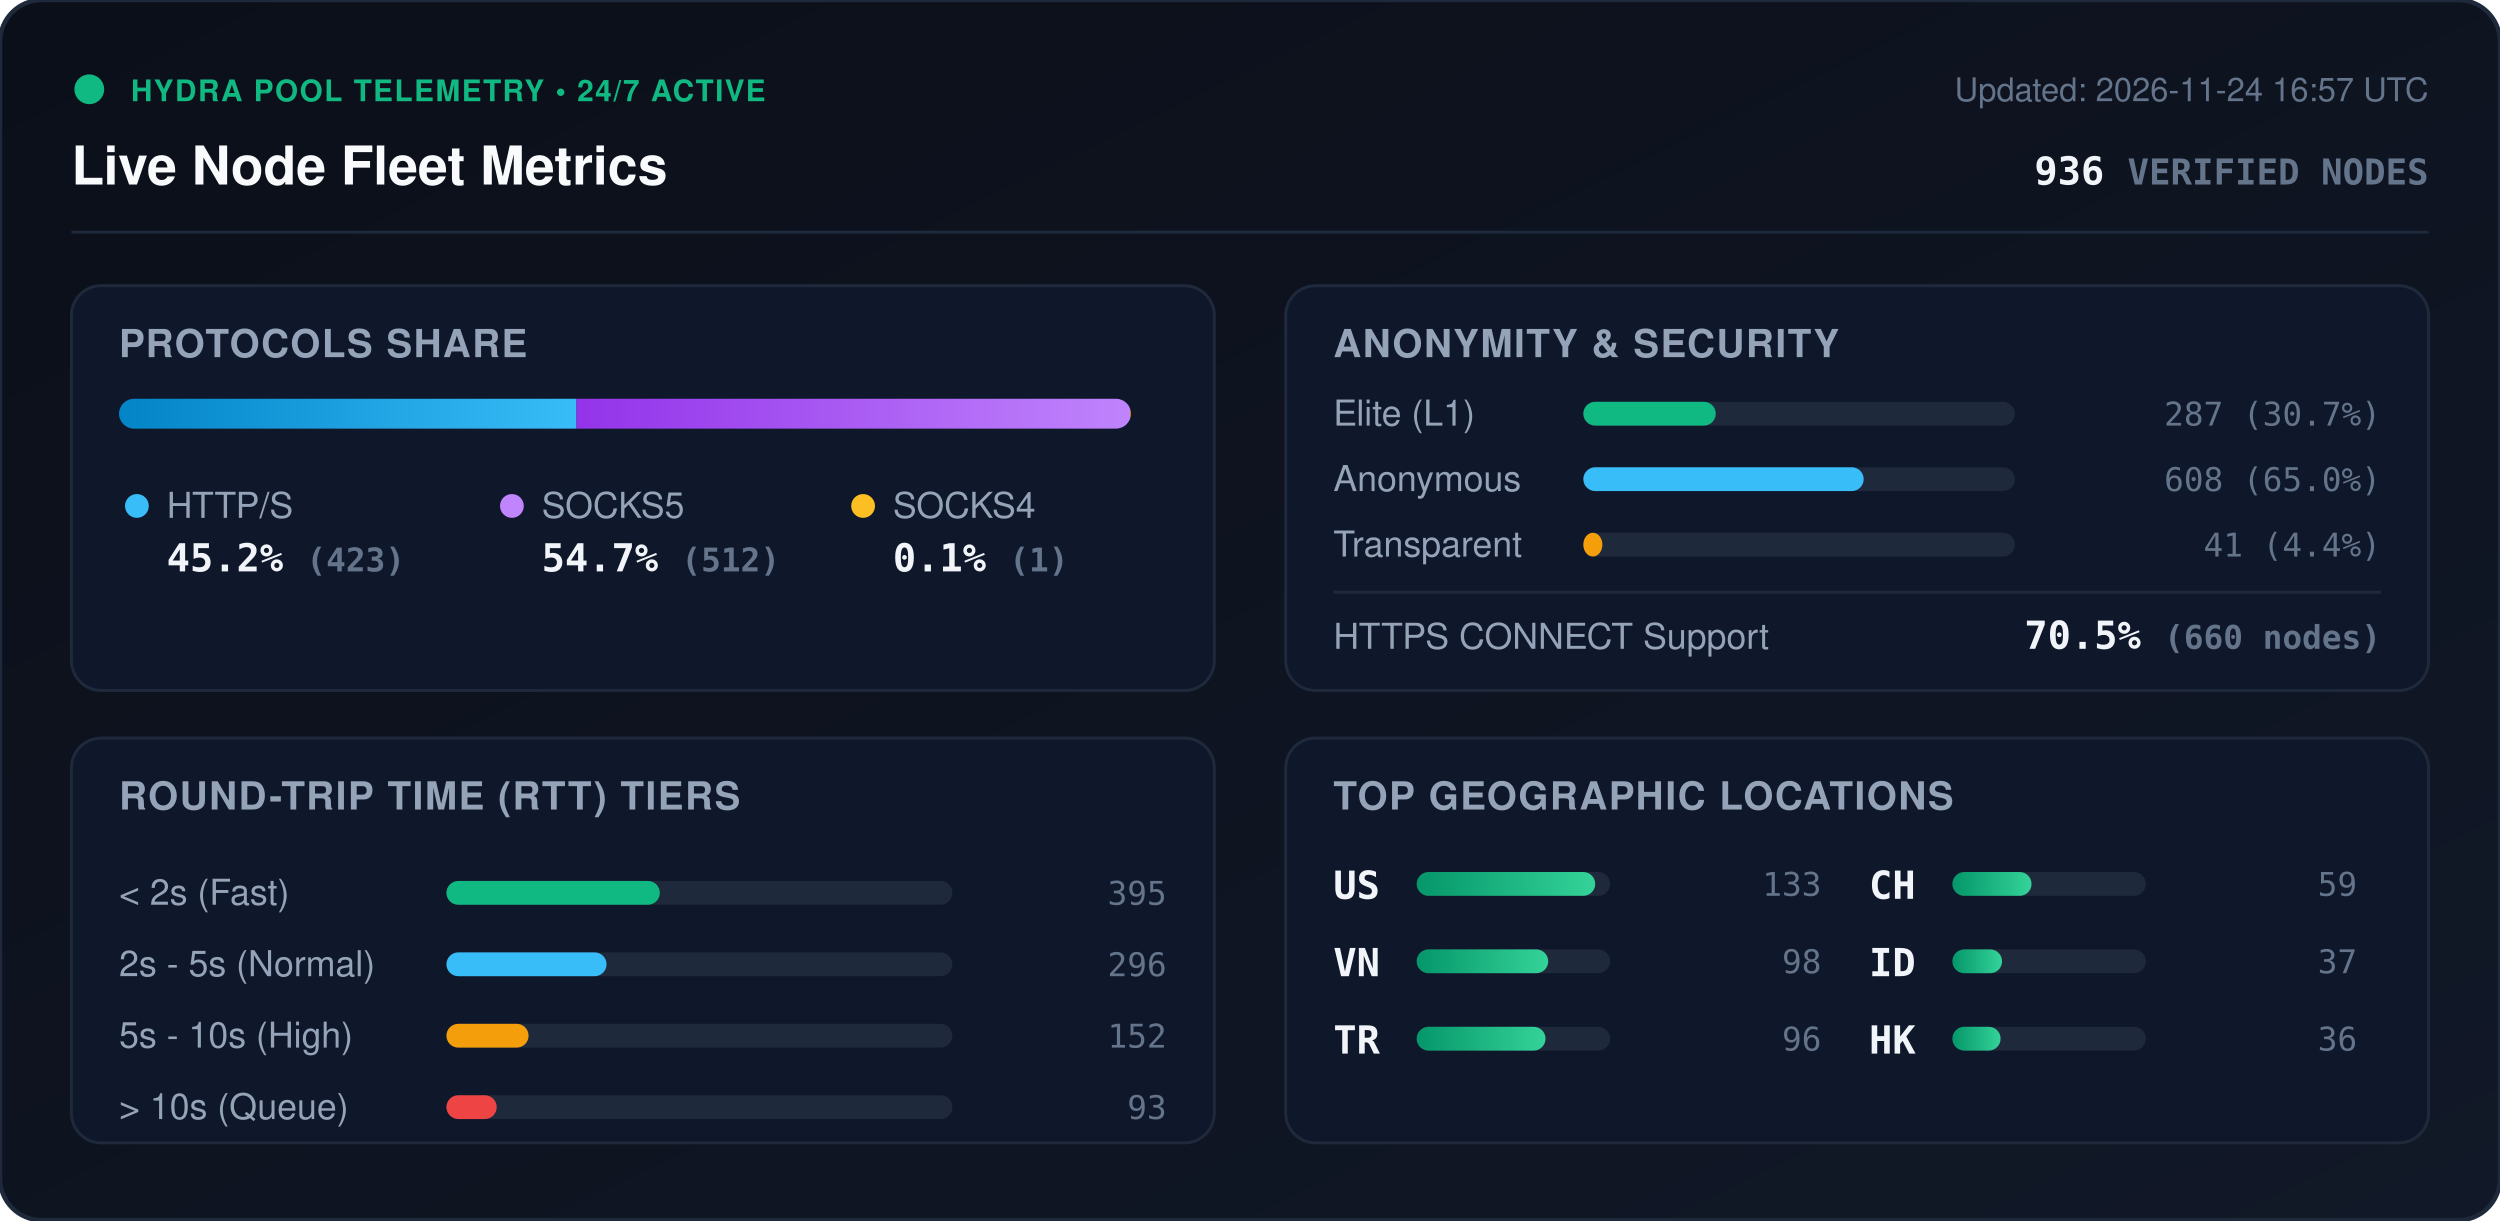
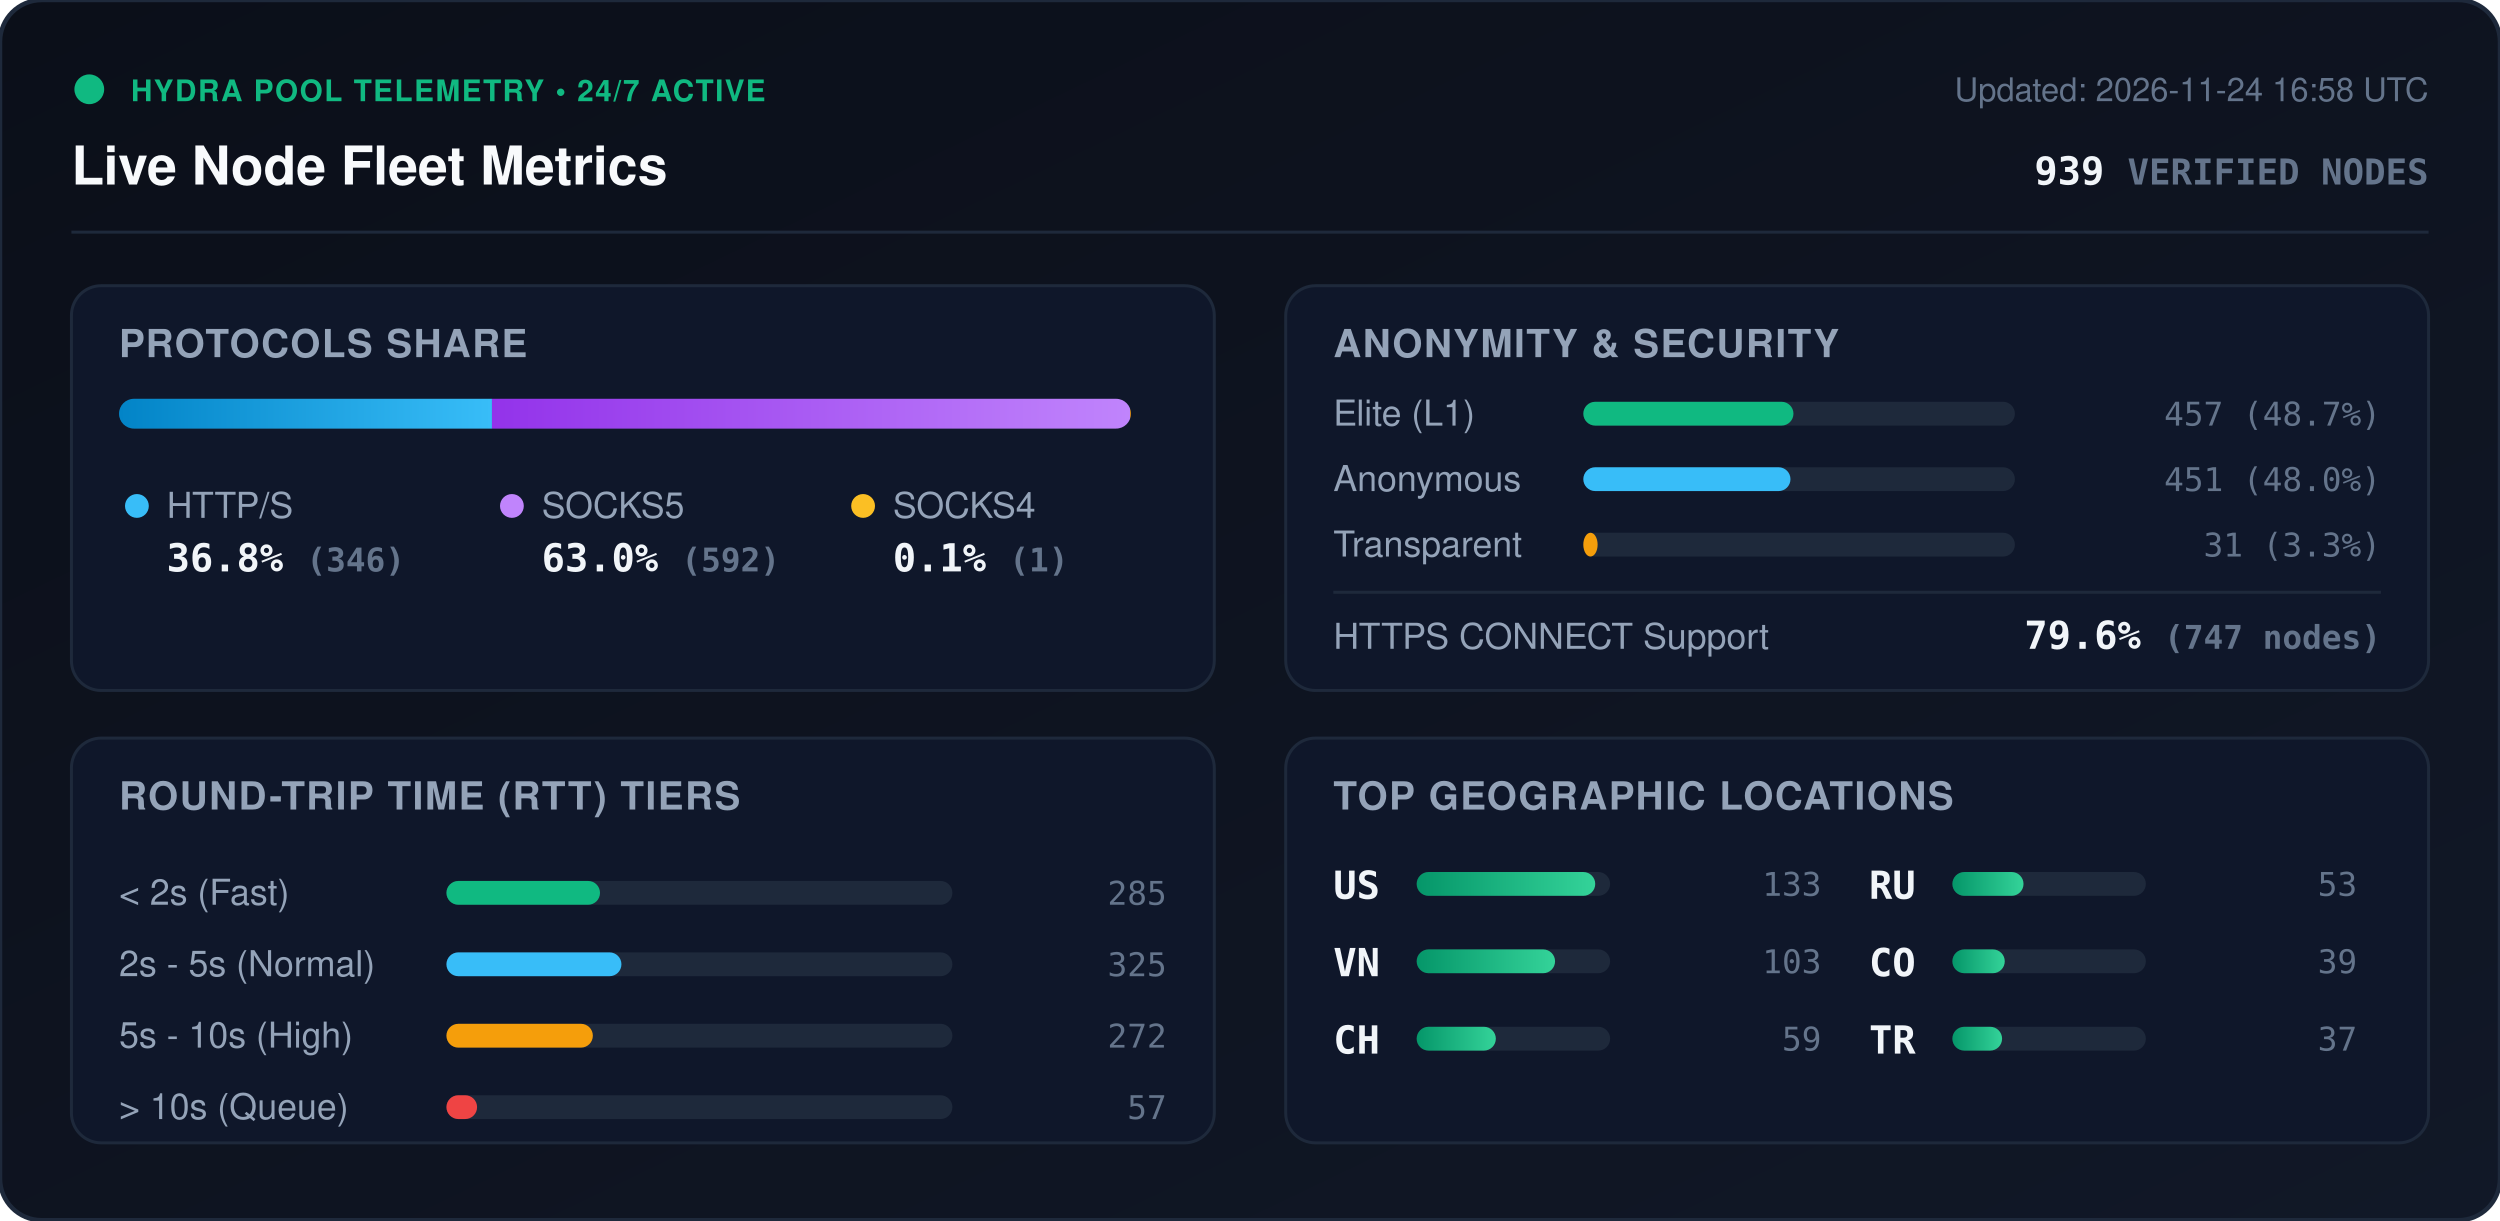
<svg xmlns="http://www.w3.org/2000/svg" viewBox="0 0 840 410" width="840" height="410" style="max-width: 100%; height: auto;">
  <defs>
    <linearGradient id="bg" x1="0%" y1="0%" x2="100%" y2="100%">
      <stop offset="0%" stop-color="#0b0f19" />
      <stop offset="100%" stop-color="#111827" />
    </linearGradient>
    <linearGradient id="bar-http" x1="0%" y1="0%" x2="100%" y2="0%">
      <stop offset="0%" stop-color="#0284c7" />
      <stop offset="100%" stop-color="#38bdf8" />
    </linearGradient>
    <linearGradient id="bar-socks5" x1="0%" y1="0%" x2="100%" y2="0%">
      <stop offset="0%" stop-color="#9333ea" />
      <stop offset="100%" stop-color="#c084fc" />
    </linearGradient>
    <linearGradient id="bar-socks4" x1="0%" y1="0%" x2="100%" y2="0%">
      <stop offset="0%" stop-color="#d97706" />
      <stop offset="100%" stop-color="#fbbf24" />
    </linearGradient>
    <linearGradient id="bar-green" x1="0%" y1="0%" x2="100%" y2="0%">
      <stop offset="0%" stop-color="#059669" />
      <stop offset="100%" stop-color="#34d399" />
    </linearGradient>
    <clipPath id="prog-track-clip">
      <rect width="340.0" height="10" rx="5" />
    </clipPath>
    <style>
      .title { font: 700 18px -apple-system, BlinkMacSystemFont, 'Segoe UI', Helvetica, Arial, sans-serif; fill: #f8fafc; }
      .sub { font: 500 11px -apple-system, BlinkMacSystemFont, 'Segoe UI', Helvetica, Arial, sans-serif; fill: #64748b; }
      .section-hdr { font: 600 13px -apple-system, BlinkMacSystemFont, 'Segoe UI', Helvetica, Arial, sans-serif; fill: #94a3b8; letter-spacing: 0.5px; }
      .metric-val { font: 700 13px -apple-system, BlinkMacSystemFont, 'Segoe UI', Helvetica, Arial, sans-serif; fill: #f1f5f9; }
      .metric-lbl { font: 500 12px -apple-system, BlinkMacSystemFont, 'Segoe UI', Helvetica, Arial, sans-serif; fill: #94a3b8; }
      .badge-txt { font: 700 10px -apple-system, BlinkMacSystemFont, 'Segoe UI', Helvetica, Arial, sans-serif; fill: #10b981; letter-spacing: 0.5px; }
      .mono { font-family: ui-monospace, SFMono-Regular, Menlo, Monaco, Consolas, monospace; }
      .pulse { animation: beacon 2s infinite ease-in-out; }
      @keyframes beacon { 0%, 100% { opacity: 1; } 50% { opacity: 0.35; } }
    </style>
  </defs>
  <rect width="840" height="410" rx="14" fill="url(#bg)" stroke="#1e293b" stroke-width="1.5" />
  <g transform="translate(24, 24)">
    <circle cx="6" cy="6" r="5" fill="#10b981" class="pulse" />
    <text x="20" y="10" class="badge-txt">HYDRA POOL TELEMETRY • 24/7 ACTIVE</text>
    <text x="0" y="38" class="title">Live Node Fleet Metrics</text>
-     <text x="792" y="10" text-anchor="end" class="sub">Updated: 2026-11-24 16:57 UTC</text>
-     <text x="792" y="38" text-anchor="end" class="metric-val mono" fill="#38bdf8">936 <tspan font-size="12" fill="#64748b">VERIFIED NODES</tspan>
+     <text x="792" y="10" text-anchor="end" class="sub">Updated: 2026-11-24 16:58 UTC</text>
+     <text x="792" y="38" text-anchor="end" class="metric-val mono" fill="#38bdf8">939 <tspan font-size="12" fill="#64748b">VERIFIED NODES</tspan>
    </text>
  </g>
  <line x1="24" y1="78" x2="816" y2="78" stroke="#1e293b" stroke-width="1" />
  <g transform="translate(24, 96)">
    <rect width="384" height="136" rx="10" fill="#0f172a" stroke="#1e293b" />
    <text x="16" y="24" class="section-hdr">PROTOCOLS SHARE</text>
    <g transform="translate(16, 38)">
      <rect width="340.0" height="10" rx="5" fill="#1e293b" />
      <g clip-path="url(#prog-track-clip)">
-         <rect x="0" width="153.7" height="10" fill="url(#bar-http)" />
-         <rect x="153.7" width="186.0" height="10" fill="url(#bar-socks5)" />
+         <rect x="0" width="125.3" height="10" fill="url(#bar-http)" />
+         <rect x="125.3" width="214.4" height="10" fill="url(#bar-socks5)" />
        <rect x="339.7" width="0.4" height="10" fill="url(#bar-socks4)" />
      </g>
    </g>
    <g transform="translate(16, 68)">
      <circle cx="6" cy="6" r="4" fill="#38bdf8" />
      <text x="16" y="10" class="metric-lbl">HTTP/S</text>
-       <text x="16" y="28" class="metric-val mono">45.2% <tspan font-size="11" fill="#64748b">(423)</tspan>
+       <text x="16" y="28" class="metric-val mono">36.8% <tspan font-size="11" fill="#64748b">(346)</tspan>
      </text>
      <circle cx="132" cy="6" r="4" fill="#c084fc" />
      <text x="142" y="10" class="metric-lbl">SOCKS5</text>
-       <text x="142" y="28" class="metric-val mono">54.7% <tspan font-size="11" fill="#64748b">(512)</tspan>
+       <text x="142" y="28" class="metric-val mono">63.0% <tspan font-size="11" fill="#64748b">(592)</tspan>
      </text>
      <circle cx="250" cy="6" r="4" fill="#fbbf24" />
      <text x="260" y="10" class="metric-lbl">SOCKS4</text>
      <text x="260" y="28" class="metric-val mono">0.1% <tspan font-size="11" fill="#64748b">(1)</tspan>
      </text>
    </g>
  </g>
  <g transform="translate(432, 96)">
    <rect width="384" height="136" rx="10" fill="#0f172a" stroke="#1e293b" />
    <text x="16" y="24" class="section-hdr">ANONYMITY &amp; SECURITY</text>
    <text x="16" y="47" class="metric-lbl">Elite (L1)</text>
    <rect x="100" y="39" width="145.0" height="8" rx="4" fill="#1e293b" />
-     <rect x="100" y="39" width="44.5" height="8" rx="4" fill="#10b981" />
-     <text x="368" y="47" text-anchor="end" class="mono sub" fill="#e2e8f0">287 (30.7%)</text>
+     <rect x="100" y="39" width="70.6" height="8" rx="4" fill="#10b981" />
+     <text x="368" y="47" text-anchor="end" class="mono sub" fill="#e2e8f0">457 (48.7%)</text>
    <text x="16" y="69" class="metric-lbl">Anonymous</text>
    <rect x="100" y="61" width="145.0" height="8" rx="4" fill="#1e293b" />
-     <rect x="100" y="61" width="94.2" height="8" rx="4" fill="#38bdf8" />
-     <text x="368" y="69" text-anchor="end" class="mono sub" fill="#e2e8f0">608 (65.0%)</text>
+     <rect x="100" y="61" width="69.6" height="8" rx="4" fill="#38bdf8" />
+     <text x="368" y="69" text-anchor="end" class="mono sub" fill="#e2e8f0">451 (48.0%)</text>
    <text x="16" y="91" class="metric-lbl">Transparent</text>
    <rect x="100" y="83" width="145.0" height="8" rx="4" fill="#1e293b" />
-     <rect x="100" y="83" width="6.4" height="8" rx="4" fill="#f59e0b" />
-     <text x="368" y="91" text-anchor="end" class="mono sub" fill="#e2e8f0">41 (4.4%)</text>
+     <rect x="100" y="83" width="4.8" height="8" rx="4" fill="#f59e0b" />
+     <text x="368" y="91" text-anchor="end" class="mono sub" fill="#e2e8f0">31 (3.3%)</text>
    <line x1="16" y1="103" x2="368" y2="103" stroke="#1e293b" stroke-width="1" />
    <text x="16" y="122" class="metric-lbl">HTTPS CONNECT Support</text>
-     <text x="368" y="122" text-anchor="end" class="metric-val mono" fill="#34d399">70.5% <tspan font-size="11" fill="#64748b">(660 nodes)</tspan>
+     <text x="368" y="122" text-anchor="end" class="metric-val mono" fill="#34d399">79.6% <tspan font-size="11" fill="#64748b">(747 nodes)</tspan>
    </text>
  </g>
  <g transform="translate(24, 248)">
    <rect width="384" height="136" rx="10" fill="#0f172a" stroke="#1e293b" />
    <text x="16" y="24" class="section-hdr">ROUND-TRIP TIME (RTT) TIERS</text>
    <g transform="translate(16, 42)">
      <text x="0" y="14" class="metric-lbl">&lt; 2s (Fast)</text>
      <rect x="110" y="6" width="170" height="8" rx="4" fill="#1e293b" />
-       <rect x="110" y="6" width="71.7" height="8" rx="4" fill="#10b981" />
-       <text x="352" y="14" text-anchor="end" class="mono sub">395</text>
+       <rect x="110" y="6" width="51.6" height="8" rx="4" fill="#10b981" />
+       <text x="352" y="14" text-anchor="end" class="mono sub">285</text>
      <text x="0" y="38" class="metric-lbl">2s - 5s (Normal)</text>
      <rect x="110" y="30" width="170" height="8" rx="4" fill="#1e293b" />
-       <rect x="110" y="30" width="53.8" height="8" rx="4" fill="#38bdf8" />
-       <text x="352" y="38" text-anchor="end" class="mono sub">296</text>
+       <rect x="110" y="30" width="58.8" height="8" rx="4" fill="#38bdf8" />
+       <text x="352" y="38" text-anchor="end" class="mono sub">325</text>
      <text x="0" y="62" class="metric-lbl">5s - 10s (High)</text>
      <rect x="110" y="54" width="170" height="8" rx="4" fill="#1e293b" />
-       <rect x="110" y="54" width="27.6" height="8" rx="4" fill="#f59e0b" />
-       <text x="352" y="62" text-anchor="end" class="mono sub">152</text>
+       <rect x="110" y="54" width="49.2" height="8" rx="4" fill="#f59e0b" />
+       <text x="352" y="62" text-anchor="end" class="mono sub">272</text>
      <text x="0" y="86" class="metric-lbl">&gt; 10s (Queue)</text>
      <rect x="110" y="78" width="170" height="8" rx="4" fill="#1e293b" />
-       <rect x="110" y="78" width="16.9" height="8" rx="4" fill="#ef4444" />
-       <text x="352" y="86" text-anchor="end" class="mono sub">93</text>
+       <rect x="110" y="78" width="10.3" height="8" rx="4" fill="#ef4444" />
+       <text x="352" y="86" text-anchor="end" class="mono sub">57</text>
    </g>
  </g>
  <g transform="translate(432, 248)">
    <rect width="384" height="136" rx="10" fill="#0f172a" stroke="#1e293b" />
    <text x="16" y="24" class="section-hdr">TOP GEOGRAPHIC LOCATIONS</text>
    <g transform="translate(16, 42)">
      <g transform="translate(0, 0)">
        <text x="0" y="12" class="mono metric-val" font-size="12">US</text>
        <rect x="28" y="3" width="65" height="8" rx="4" fill="#1e293b" />
        <rect x="28" y="3" width="60.0" height="8" rx="4" fill="url(#bar-green)" />
        <text x="164" y="11" text-anchor="end" class="mono sub">133</text>
      </g>
      <g transform="translate(0, 26)">
        <text x="0" y="12" class="mono metric-val" font-size="12">VN</text>
        <rect x="28" y="3" width="65" height="8" rx="4" fill="#1e293b" />
-         <rect x="28" y="3" width="44.2" height="8" rx="4" fill="url(#bar-green)" />
-         <text x="164" y="11" text-anchor="end" class="mono sub">98</text>
+         <rect x="28" y="3" width="46.5" height="8" rx="4" fill="url(#bar-green)" />
+         <text x="164" y="11" text-anchor="end" class="mono sub">103</text>
      </g>
      <g transform="translate(0, 52)">
-         <text x="0" y="12" class="mono metric-val" font-size="12">TR</text>
-         <rect x="28" y="3" width="65" height="8" rx="4" fill="#1e293b" />
-         <rect x="28" y="3" width="43.3" height="8" rx="4" fill="url(#bar-green)" />
-         <text x="164" y="11" text-anchor="end" class="mono sub">96</text>
-       </g>
-       <g transform="translate(180, 0)">
        <text x="0" y="12" class="mono metric-val" font-size="12">CH</text>
        <rect x="28" y="3" width="65" height="8" rx="4" fill="#1e293b" />
        <rect x="28" y="3" width="26.6" height="8" rx="4" fill="url(#bar-green)" />
        <text x="164" y="11" text-anchor="end" class="mono sub">59</text>
      </g>
+       <g transform="translate(180, 0)">
+         <text x="0" y="12" class="mono metric-val" font-size="12">RU</text>
+         <rect x="28" y="3" width="65" height="8" rx="4" fill="#1e293b" />
+         <rect x="28" y="3" width="23.9" height="8" rx="4" fill="url(#bar-green)" />
+         <text x="164" y="11" text-anchor="end" class="mono sub">53</text>
+       </g>
      <g transform="translate(180, 26)">
-         <text x="0" y="12" class="mono metric-val" font-size="12">ID</text>
+         <text x="0" y="12" class="mono metric-val" font-size="12">CO</text>
+         <rect x="28" y="3" width="65" height="8" rx="4" fill="#1e293b" />
+         <rect x="28" y="3" width="17.6" height="8" rx="4" fill="url(#bar-green)" />
+         <text x="164" y="11" text-anchor="end" class="mono sub">39</text>
+       </g>
+       <g transform="translate(180, 52)">
+         <text x="0" y="12" class="mono metric-val" font-size="12">TR</text>
        <rect x="28" y="3" width="65" height="8" rx="4" fill="#1e293b" />
        <rect x="28" y="3" width="16.7" height="8" rx="4" fill="url(#bar-green)" />
        <text x="164" y="11" text-anchor="end" class="mono sub">37</text>
      </g>
-       <g transform="translate(180, 52)">
-         <text x="0" y="12" class="mono metric-val" font-size="12">HK</text>
-         <rect x="28" y="3" width="65" height="8" rx="4" fill="#1e293b" />
-         <rect x="28" y="3" width="16.2" height="8" rx="4" fill="url(#bar-green)" />
-         <text x="164" y="11" text-anchor="end" class="mono sub">36</text>
-       </g>
    </g>
  </g>
</svg>
